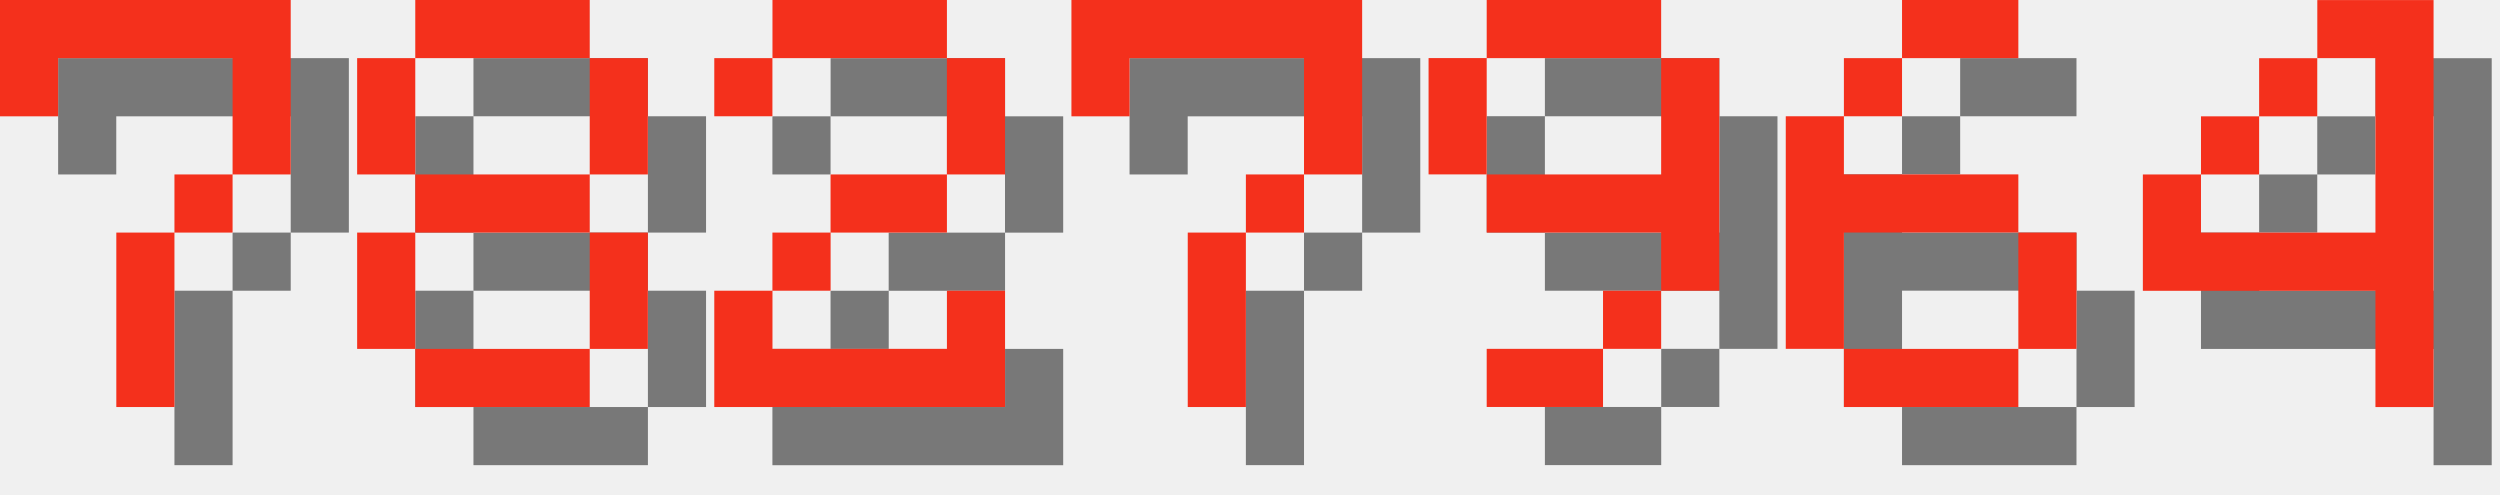
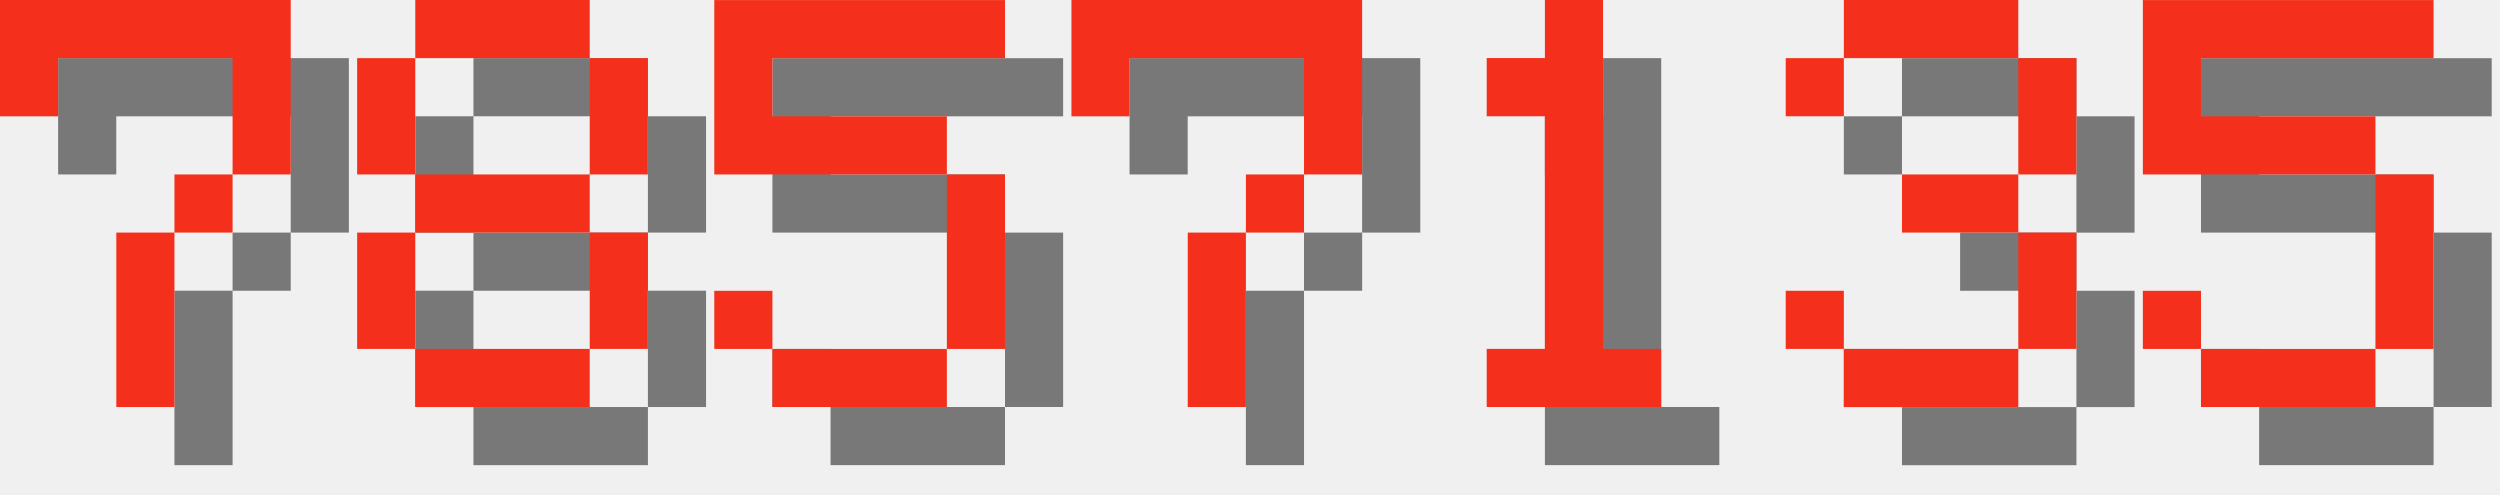
<svg xmlns="http://www.w3.org/2000/svg" version="1.1" width="182.0" height="36">
  <style>
        .text-foreground {
            fill: #F4301C;
        }
        .text-shadow {
            fill: #000000;
            fill-opacity: 0.5;
        }
    </style>
  <g class="digit" id="digit_7" transform="translate(0.0, 0), scale(4)">
    <path id="digit_7_shadow" class="text-shadow" d="m1.058 1.058 2e-6 2.117h1.058v-1.058h3.175v1.058l2e-7 1.058h-1.058v1.058h-1.058l4e-7 3.175 1.058 1e-7v-3.175h1.058v-1.058h1.058l5e-7 -1.058v-2.117z" fill-opacity=".5" style="paint-order:stroke fill markers" />
    <path id="digit_7_fg" class="text-foreground" d="m0 0 2e-6 2.117h1.058v-1.058h3.175v1.058l2e-7 1.058h-1.058v1.058h-1.058l4e-7 3.175 1.058 1e-7v-3.175h1.058v-1.058h1.058l5e-7 -1.058v-2.117z" fill="#fff" style="paint-order:stroke fill markers" />
  </g>
  <g class="digit" id="digit_8" transform="translate(26.0, 0), scale(4)">
    <path id="digit_8_shadow" class="text-shadow" d="m2.117 1.058v1.058h3.175v-1.058h-3.175zm3.175 1.058v2.117h1.058v-2.117h-1.058zm0 2.117h-3.175v1.058h3.175v-1.058zm0 1.058v2.117h1.058v-2.117h-1.058zm0 2.117h-3.175v1.058h3.175v-1.058zm-3.175 0v-2.117h-1.058v2.117h1.058zm0-3.175v-2.117h-1.058v2.117h1.058z" fill-opacity=".5" style="paint-order:stroke fill markers" />
    <path id="digit_8_fg" class="text-foreground" d="m1.058 0v1.058h3.175v-1.058h-3.175zm3.175 1.058v2.117h1.058v-2.117h-1.058zm0 2.117h-3.175v1.058h3.175v-1.058zm0 1.058v2.117h1.058v-2.117h-1.058zm0 2.117h-3.175v1.058h3.175v-1.058zm-3.175 0v-2.117h-1.058v2.117h1.058zm0-3.175v-2.117h-1.058v2.117h1.058z" fill="#fff" style="paint-order:stroke fill markers" />
  </g>
-   <g class="digit" id="digit_2" transform="translate(52.0, 0), scale(4)">
-     <path id="digit_2_shadow" class="text-shadow" d="m1.058 2.117v1.058h1.058v-1.058h3.175v2.117h-2.117v1.058h-1.058v1.058h-1.058v2.117h5.292v-2.117h-1.058v1.058h-3.175v-1.058h1.058v-1.058h2.117v-1.058h1.058v-2.117h-1.058v-1.058h-3.175v1.058h-1.058z" fill-opacity=".5" style="paint-order:stroke fill markers" />
-     <path id="digit_2_fg" class="text-foreground" d="m0 1.058v1.058h1.058v-1.058h3.175v2.117h-2.117v1.058h-1.058v1.058h-1.058v2.117h5.292v-2.117h-1.058v1.058h-3.175v-1.058h1.058v-1.058h2.117v-1.058h1.058v-2.117h-1.058v-1.058h-3.175v1.058h-1.058z" fill="#fff" style="paint-order:stroke fill markers" />
+   <g class="digit" id="digit_5" transform="translate(52.0, 0), scale(4)">
+     <path id="digit_5_shadow" class="text-shadow" d="m1.058 1.058v3.175h4.233v3.175h-3.175v-1.058h-1.058v1.058h1.058v1.058h3.175v-1.058h1.058v-3.175h-1.058v-1.058h-3.175v-1.058h4.233v-1.058h-5.292z" fill-opacity=".5" style="paint-order:stroke fill markers" />
+     <path id="digit_5_fg" class="text-foreground" d="m0 0v3.175h4.233v3.175h-3.175v-1.058h-1.058v1.058h1.058v1.058h3.175v-1.058h1.058v-3.175h-1.058v-1.058h-3.175v-1.058h4.233v-1.058h-5.292z" fill="#fff" style="paint-order:stroke fill markers" />
  </g>
  <g class="digit" id="digit_7" transform="translate(78.0, 0), scale(4)">
    <path id="digit_7_shadow" class="text-shadow" d="m1.058 1.058 2e-6 2.117h1.058v-1.058h3.175v1.058l2e-7 1.058h-1.058v1.058h-1.058l4e-7 3.175 1.058 1e-7v-3.175h1.058v-1.058h1.058l5e-7 -1.058v-2.117z" fill-opacity=".5" style="paint-order:stroke fill markers" />
    <path id="digit_7_fg" class="text-foreground" d="m0 0 2e-6 2.117h1.058v-1.058h3.175v1.058l2e-7 1.058h-1.058v1.058h-1.058l4e-7 3.175 1.058 1e-7v-3.175h1.058v-1.058h1.058l5e-7 -1.058v-2.117z" fill="#fff" style="paint-order:stroke fill markers" />
  </g>
-   <g class="digit" id="digit_9" transform="translate(104.0, 0), scale(4)">
-     <path id="digit_9_shadow" class="text-shadow" d="m2.117 1.058v1.058h3.175v-1.058h-3.175zm3.175 1.058v2.117h-3.175v1.058h3.175v1.058h1.058v-4.233h-1.058zm0 4.233h-1.058v1.058h1.058v-1.058zm-1.058 1.058h-2.117v1.058h2.117v-1.058zm-2.117-3.175v-2.117h-1.058v2.117h1.058z" fill-opacity=".5" style="paint-order:stroke fill markers" />
-     <path id="digit_9_fg" class="text-foreground" d="m1.058 0v1.058h3.175v-1.058h-3.175zm3.175 1.058v2.117h-3.175v1.058h3.175v1.058h1.058v-4.233h-1.058zm0 4.233h-1.058v1.058h1.058v-1.058zm-1.058 1.058h-2.117v1.058h2.117v-1.058zm-2.117-3.175v-2.117h-1.058v2.117h1.058z" fill="#fff" style="paint-order:stroke fill markers" />
+   <g class="digit" id="digit_1" transform="translate(104.0, 0), scale(4)">
+     <path id="digit_1_shadow" class="text-shadow" d="m2.117 2.117v1.058h1.058v4.233h-1.058v1.058h3.175v-1.058h-1.058v-6.35h-1.058v1.058h-1.058z" fill-opacity=".5" style="paint-order:stroke fill markers" />
+     <path id="digit_1_fg" class="text-foreground" d="m1.058 1.058v1.058h1.058v4.233h-1.058v1.058h3.175v-1.058h-1.058v-6.35h-1.058v1.058h-1.058z" fill="#fff" style="paint-order:stroke fill markers" />
  </g>
-   <g class="digit" id="digit_6" transform="translate(130.0, 0), scale(4)">
-     <path id="digit_6_shadow" class="text-shadow" d="m3.175 1.058v1.058h2.117v-1.058h-2.117zm0 1.058h-1.058v1.058h1.058v-1.058zm-1.058 1.058h-1.058v4.233h1.058v-2.117h3.175v-1.058h-3.175v-1.058zm3.175 2.117v2.117h1.058v-2.117h-1.058zm0 2.117h-3.175v1.058h3.175v-1.058z" fill-opacity=".5" style="paint-order:stroke fill markers" />
-     <path id="digit_6_fg" class="text-foreground" d="m2.117 0v1.058h2.117v-1.058h-2.117zm0 1.058h-1.058v1.058h1.058v-1.058zm-1.058 1.058h-1.058v4.233h1.058v-2.117h3.175v-1.058h-3.175v-1.058zm3.175 2.117v2.117h1.058v-2.117h-1.058zm0 2.117h-3.175v1.058h3.175v-1.058z" fill="#fff" style="paint-order:stroke fill markers" />
+   <g class="digit" id="digit_3" transform="translate(130.0, 0), scale(4)">
+     <path id="digit_3_shadow" class="text-shadow" d="m1.058 2.117v1.058h1.058v-1.058h3.175v2.117h-2.117v1.058h2.117v2.117h-3.175v-1.058h-1.058v1.058h1.058v1.058h3.175v-1.058h1.058v-2.117h-1.058v-1.058h1.058v-2.117h-1.058v-1.058h-3.175v1.058h-1.058z" fill-opacity=".5" style="paint-order:stroke fill markers" />
+     <path id="digit_3_fg" class="text-foreground" d="m0 1.058v1.058h1.058v-1.058h3.175v2.117h-2.117v1.058h2.117v2.117h-3.175v-1.058h-1.058v1.058h1.058v1.058h3.175v-1.058h1.058v-2.117h-1.058v-1.058h1.058v-2.117h-1.058v-1.058h-3.175v1.058h-1.058z" fill="#fff" style="paint-order:stroke fill markers" />
  </g>
-   <g class="digit" id="digit_4" transform="translate(156.0, 0), scale(4)">
-     <path id="digit_4_shadow" class="text-shadow" d="m4.233 1.058v1.058h1.058v3.175h-3.175v-1.058h-1.058v2.117h4.233v2.117h1.058v-7.408h-2.117zm-2.117 3.175h1.058v-1.058h-1.058v1.058zm1.058-1.058h1.058v-1.058h-1.058v1.058z" fill-opacity=".5" style="paint-order:stroke fill markers" />
-     <path id="digit_4_fg" class="text-foreground" d="m3.175 0v1.058h1.058v3.175h-3.175v-1.058h-1.058v2.117h4.233v2.117h1.058v-7.408h-2.117zm-2.117 3.175h1.058v-1.058h-1.058v1.058zm1.058-1.058h1.058v-1.058h-1.058v1.058z" fill="#fff" style="paint-order:stroke fill markers" />
+   <g class="digit" id="digit_5" transform="translate(156.0, 0), scale(4)">
+     <path id="digit_5_shadow" class="text-shadow" d="m1.058 1.058v3.175h4.233v3.175h-3.175v-1.058h-1.058v1.058h1.058v1.058h3.175v-1.058h1.058v-3.175h-1.058v-1.058h-3.175v-1.058h4.233v-1.058h-5.292z" fill-opacity=".5" style="paint-order:stroke fill markers" />
+     <path id="digit_5_fg" class="text-foreground" d="m0 0v3.175h4.233v3.175h-3.175v-1.058h-1.058v1.058h1.058v1.058h3.175v-1.058h1.058v-3.175h-1.058v-1.058h-3.175v-1.058h4.233v-1.058h-5.292z" fill="#fff" style="paint-order:stroke fill markers" />
  </g>
</svg>
